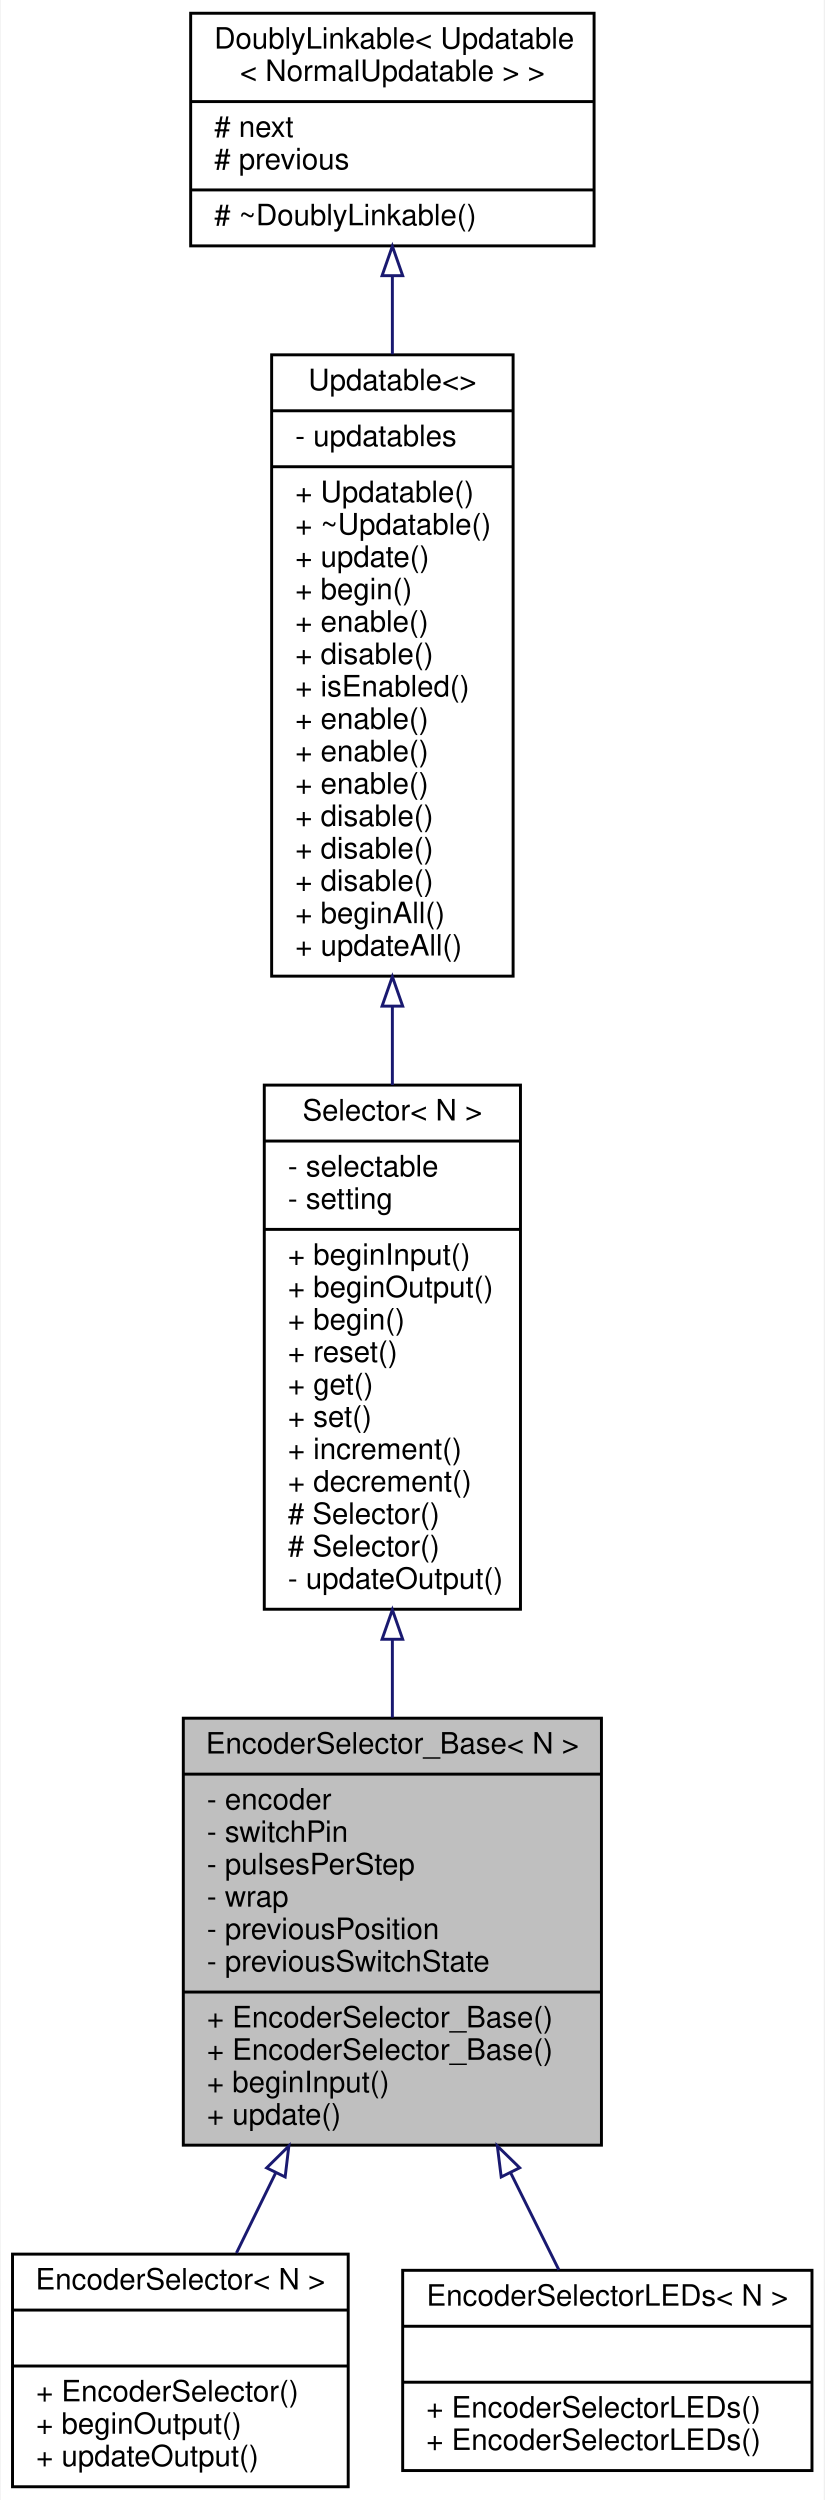
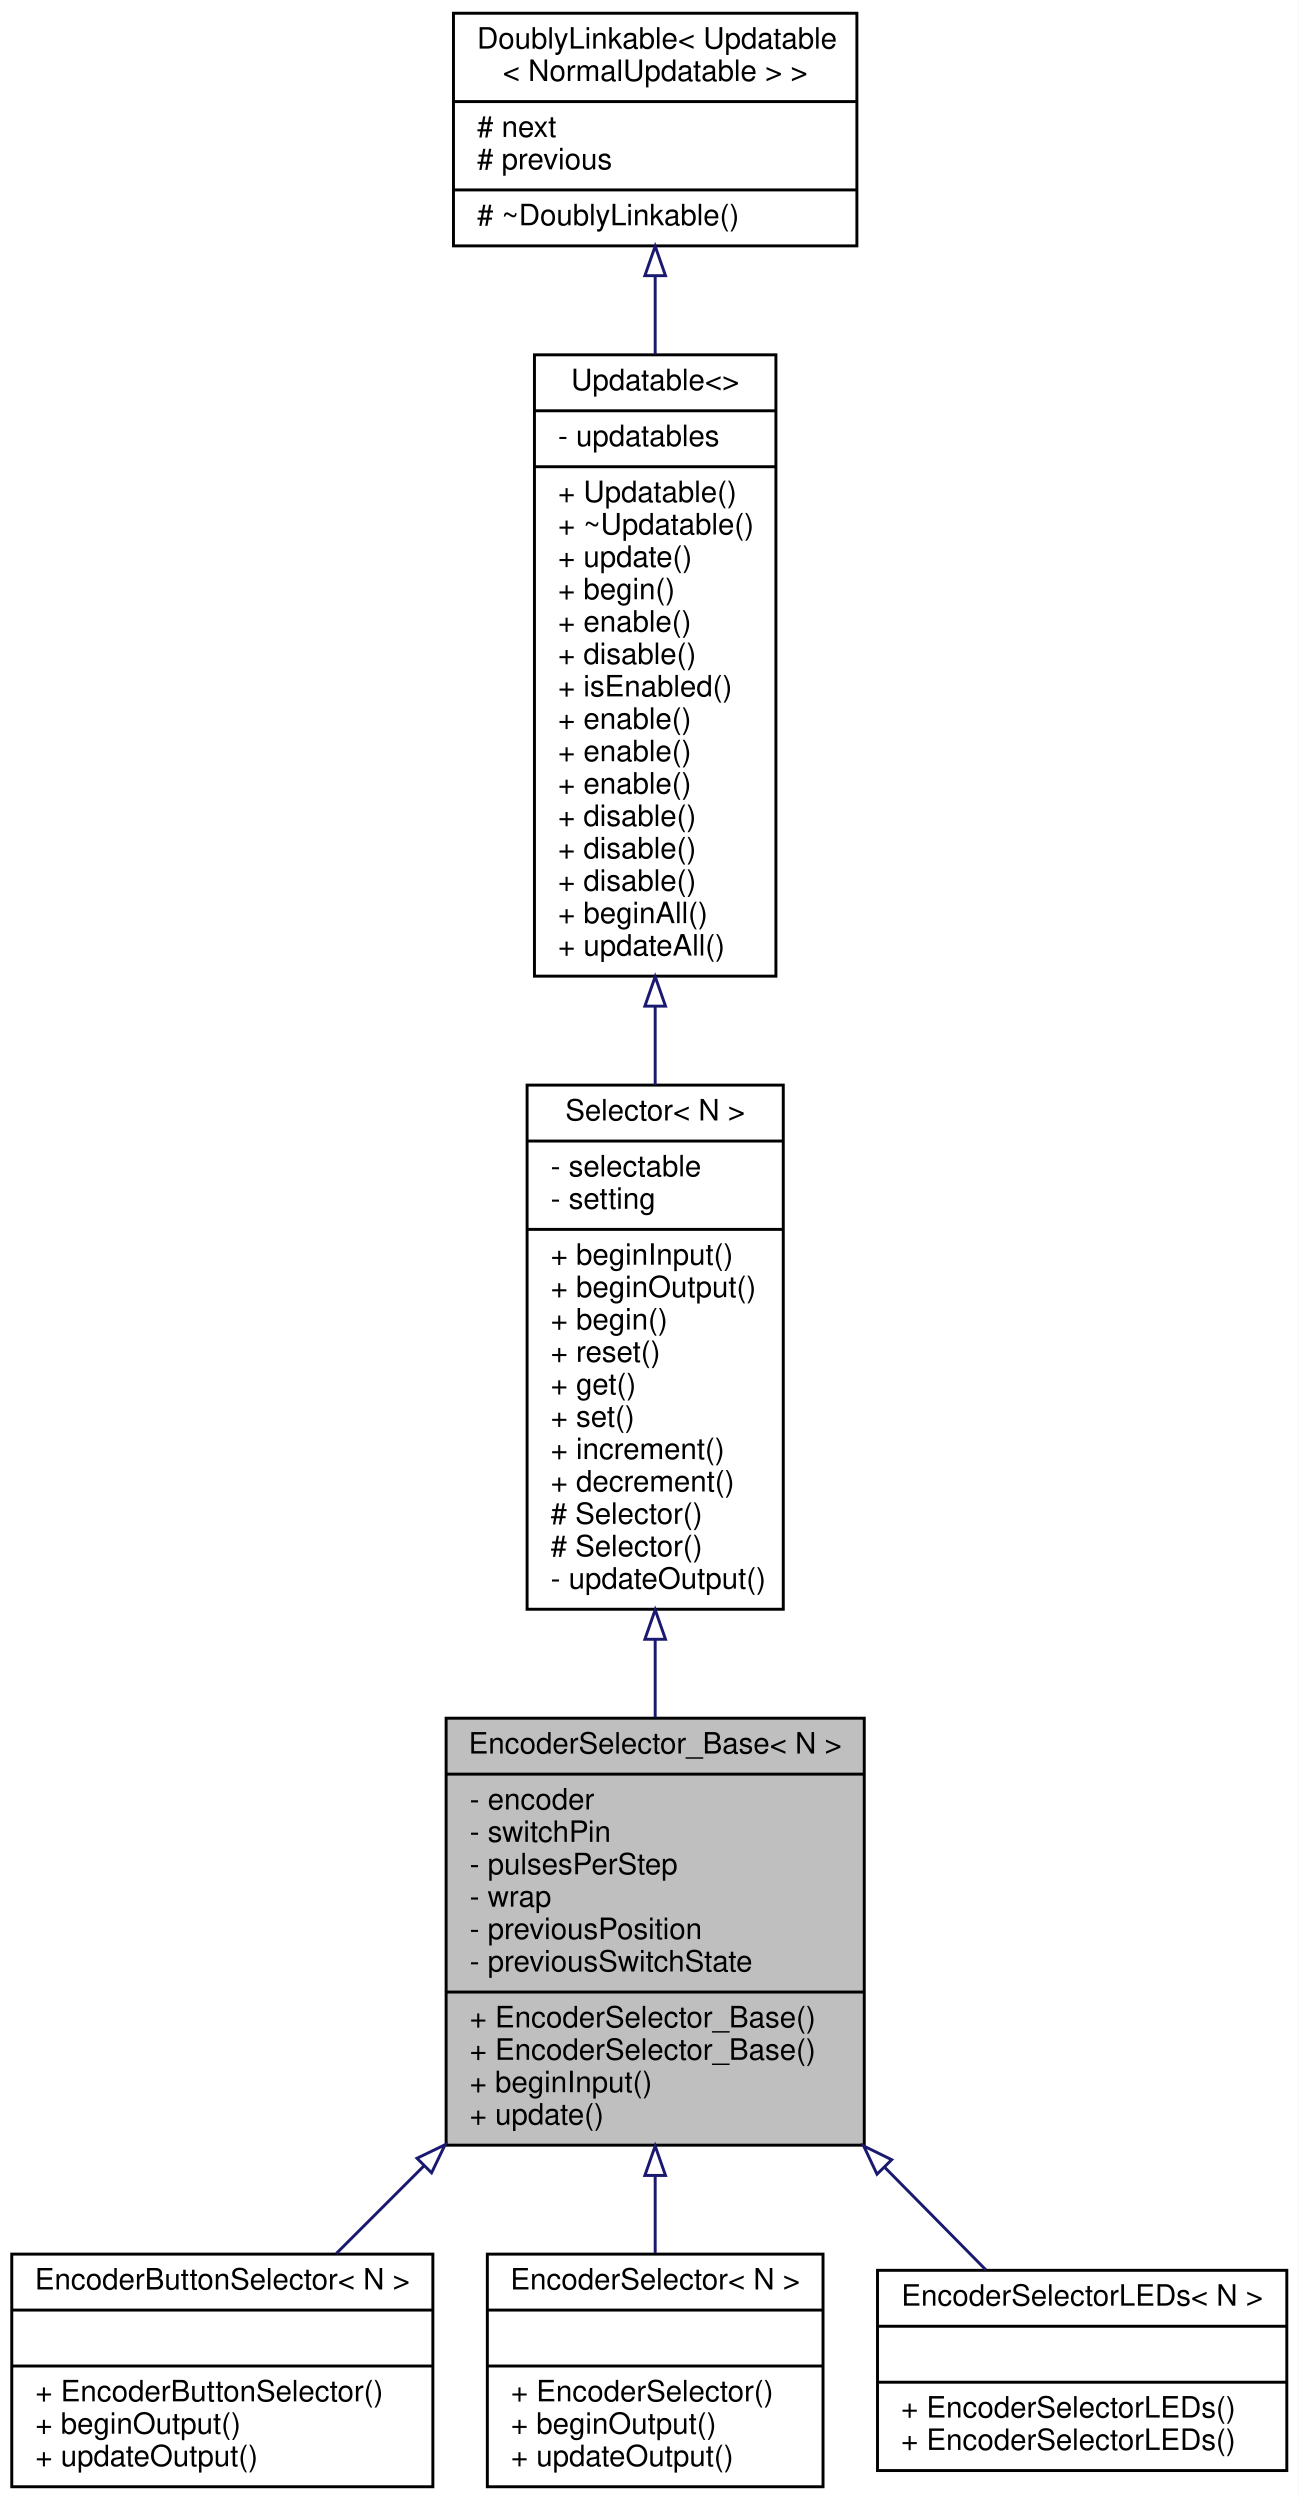
- <svg xmlns="http://www.w3.org/2000/svg" xmlns:xlink="http://www.w3.org/1999/xlink" width="280pt" height="849pt" viewBox="0.00 0.00 279.50 849.00">
+ <svg xmlns="http://www.w3.org/2000/svg" xmlns:xlink="http://www.w3.org/1999/xlink" width="441pt" height="849pt" viewBox="0.00 0.00 441.00 849.00">
  <g id="graph0" class="graph" transform="scale(1 1) rotate(0) translate(4 845)">
-     <polygon fill="white" stroke="none" points="-4,4 -4,-845 275.5,-845 275.5,4 -4,4" />
+     <polygon fill="white" stroke="none" points="-4,4 -4,-845 437,-845 437,4 -4,4" />
    <g id="node1" class="node">
      <g id="a_node1">
        <a xlink:title=" ">
-           <polygon fill="#bfbfbf" stroke="black" points="58,-116.5 58,-261.5 200,-261.5 200,-116.5 58,-116.5" />
-           <text text-anchor="middle" x="129" y="-249.5" font-family="Helvetica,sans-Serif" font-size="10.00">EncoderSelector_Base&lt; N &gt;</text>
-           <polyline fill="none" stroke="black" points="58,-242.5 200,-242.5 " />
-           <text text-anchor="start" x="66" y="-230.5" font-family="Helvetica,sans-Serif" font-size="10.00">- encoder</text>
-           <text text-anchor="start" x="66" y="-219.5" font-family="Helvetica,sans-Serif" font-size="10.00">- switchPin</text>
-           <text text-anchor="start" x="66" y="-208.5" font-family="Helvetica,sans-Serif" font-size="10.00">- pulsesPerStep</text>
-           <text text-anchor="start" x="66" y="-197.5" font-family="Helvetica,sans-Serif" font-size="10.00">- wrap</text>
-           <text text-anchor="start" x="66" y="-186.5" font-family="Helvetica,sans-Serif" font-size="10.00">- previousPosition</text>
-           <text text-anchor="start" x="66" y="-175.5" font-family="Helvetica,sans-Serif" font-size="10.00">- previousSwitchState</text>
-           <polyline fill="none" stroke="black" points="58,-168.5 200,-168.5 " />
-           <text text-anchor="start" x="66" y="-156.5" font-family="Helvetica,sans-Serif" font-size="10.00">+ EncoderSelector_Base()</text>
-           <text text-anchor="start" x="66" y="-145.5" font-family="Helvetica,sans-Serif" font-size="10.00">+ EncoderSelector_Base()</text>
-           <text text-anchor="start" x="66" y="-134.5" font-family="Helvetica,sans-Serif" font-size="10.00">+ beginInput()</text>
-           <text text-anchor="start" x="66" y="-123.5" font-family="Helvetica,sans-Serif" font-size="10.00">+ update()</text>
+           <polygon fill="#bfbfbf" stroke="black" points="147.5,-116.5 147.5,-261.5 289.5,-261.5 289.5,-116.5 147.5,-116.5" />
+           <text text-anchor="middle" x="218.5" y="-249.5" font-family="Helvetica,sans-Serif" font-size="10.00">EncoderSelector_Base&lt; N &gt;</text>
+           <polyline fill="none" stroke="black" points="147.5,-242.5 289.5,-242.5 " />
+           <text text-anchor="start" x="155.5" y="-230.5" font-family="Helvetica,sans-Serif" font-size="10.00">- encoder</text>
+           <text text-anchor="start" x="155.5" y="-219.5" font-family="Helvetica,sans-Serif" font-size="10.00">- switchPin</text>
+           <text text-anchor="start" x="155.5" y="-208.5" font-family="Helvetica,sans-Serif" font-size="10.00">- pulsesPerStep</text>
+           <text text-anchor="start" x="155.5" y="-197.5" font-family="Helvetica,sans-Serif" font-size="10.00">- wrap</text>
+           <text text-anchor="start" x="155.5" y="-186.5" font-family="Helvetica,sans-Serif" font-size="10.00">- previousPosition</text>
+           <text text-anchor="start" x="155.5" y="-175.5" font-family="Helvetica,sans-Serif" font-size="10.00">- previousSwitchState</text>
+           <polyline fill="none" stroke="black" points="147.5,-168.5 289.5,-168.5 " />
+           <text text-anchor="start" x="155.5" y="-156.5" font-family="Helvetica,sans-Serif" font-size="10.00">+ EncoderSelector_Base()</text>
+           <text text-anchor="start" x="155.5" y="-145.5" font-family="Helvetica,sans-Serif" font-size="10.00">+ EncoderSelector_Base()</text>
+           <text text-anchor="start" x="155.5" y="-134.5" font-family="Helvetica,sans-Serif" font-size="10.00">+ beginInput()</text>
+           <text text-anchor="start" x="155.5" y="-123.5" font-family="Helvetica,sans-Serif" font-size="10.00">+ update()</text>
        </a>
      </g>
    </g>
    <g id="node5" class="node">
      <g id="a_node5">
-         <a xlink:href="../../d3/dc5/classEncoderSelector.html" target="_top" xlink:title=" ">
-           <polygon fill="white" stroke="black" points="0,-0.5 0,-79.5 114,-79.5 114,-0.5 0,-0.5" />
-           <text text-anchor="middle" x="57" y="-67.5" font-family="Helvetica,sans-Serif" font-size="10.00">EncoderSelector&lt; N &gt;</text>
-           <polyline fill="none" stroke="black" points="0,-60.5 114,-60.5 " />
-           <text text-anchor="middle" x="57" y="-48.5" font-family="Helvetica,sans-Serif" font-size="10.00"> </text>
-           <polyline fill="none" stroke="black" points="0,-41.5 114,-41.5 " />
-           <text text-anchor="start" x="8" y="-29.5" font-family="Helvetica,sans-Serif" font-size="10.00">+ EncoderSelector()</text>
+         <a xlink:href="../../d5/df1/classEncoderButtonSelector.html" target="_top" xlink:title=" ">
+           <polygon fill="white" stroke="black" points="0,-0.5 0,-79.5 143,-79.5 143,-0.5 0,-0.5" />
+           <text text-anchor="middle" x="71.5" y="-67.5" font-family="Helvetica,sans-Serif" font-size="10.00">EncoderButtonSelector&lt; N &gt;</text>
+           <polyline fill="none" stroke="black" points="0,-60.5 143,-60.5 " />
+           <text text-anchor="middle" x="71.5" y="-48.5" font-family="Helvetica,sans-Serif" font-size="10.00"> </text>
+           <polyline fill="none" stroke="black" points="0,-41.5 143,-41.5 " />
+           <text text-anchor="start" x="8" y="-29.5" font-family="Helvetica,sans-Serif" font-size="10.00">+ EncoderButtonSelector()</text>
          <text text-anchor="start" x="8" y="-18.5" font-family="Helvetica,sans-Serif" font-size="10.00">+ beginOutput()</text>
          <text text-anchor="start" x="8" y="-7.5" font-family="Helvetica,sans-Serif" font-size="10.00">+ updateOutput()</text>
        </a>
      </g>
    </g>
    <g id="edge4" class="edge">
-       <path fill="none" stroke="midnightblue" d="M89.387,-107.124C84.754,-97.664 80.201,-88.37 76.041,-79.875" />
-       <polygon fill="none" stroke="midnightblue" points="86.302,-108.781 93.844,-116.223 92.588,-105.702 86.302,-108.781" />
+       <path fill="none" stroke="midnightblue" d="M139.994,-109.494C129.67,-99.17 119.478,-88.978 110.238,-79.738" />
+       <polygon fill="none" stroke="midnightblue" points="137.607,-112.057 147.153,-116.653 142.557,-107.107 137.607,-112.057" />
    </g>
    <g id="node6" class="node">
      <g id="a_node6">
-         <a xlink:href="../../d8/df7/classEncoderSelectorLEDs.html" target="_top" xlink:title=" ">
-           <polygon fill="white" stroke="black" points="132.5,-6 132.5,-74 271.5,-74 271.5,-6 132.5,-6" />
-           <text text-anchor="middle" x="202" y="-62" font-family="Helvetica,sans-Serif" font-size="10.00">EncoderSelectorLEDs&lt; N &gt;</text>
-           <polyline fill="none" stroke="black" points="132.5,-55 271.5,-55 " />
-           <text text-anchor="middle" x="202" y="-43" font-family="Helvetica,sans-Serif" font-size="10.00"> </text>
-           <polyline fill="none" stroke="black" points="132.5,-36 271.5,-36 " />
-           <text text-anchor="start" x="140.5" y="-24" font-family="Helvetica,sans-Serif" font-size="10.00">+ EncoderSelectorLEDs()</text>
-           <text text-anchor="start" x="140.5" y="-13" font-family="Helvetica,sans-Serif" font-size="10.00">+ EncoderSelectorLEDs()</text>
+         <a xlink:href="../../d3/dc5/classEncoderSelector.html" target="_top" xlink:title=" ">
+           <polygon fill="white" stroke="black" points="161.5,-0.5 161.5,-79.5 275.5,-79.5 275.5,-0.5 161.5,-0.5" />
+           <text text-anchor="middle" x="218.5" y="-67.5" font-family="Helvetica,sans-Serif" font-size="10.00">EncoderSelector&lt; N &gt;</text>
+           <polyline fill="none" stroke="black" points="161.5,-60.5 275.5,-60.5 " />
+           <text text-anchor="middle" x="218.5" y="-48.5" font-family="Helvetica,sans-Serif" font-size="10.00"> </text>
+           <polyline fill="none" stroke="black" points="161.5,-41.5 275.5,-41.5 " />
+           <text text-anchor="start" x="169.5" y="-29.5" font-family="Helvetica,sans-Serif" font-size="10.00">+ EncoderSelector()</text>
+           <text text-anchor="start" x="169.5" y="-18.5" font-family="Helvetica,sans-Serif" font-size="10.00">+ beginOutput()</text>
+           <text text-anchor="start" x="169.5" y="-7.5" font-family="Helvetica,sans-Serif" font-size="10.00">+ updateOutput()</text>
        </a>
      </g>
    </g>
    <g id="edge5" class="edge">
-       <path fill="none" stroke="midnightblue" d="M169.096,-107.26C174.898,-95.576 180.577,-84.139 185.541,-74.144" />
-       <polygon fill="none" stroke="midnightblue" points="165.958,-105.709 164.645,-116.223 172.227,-108.823 165.958,-105.709" />
+       <path fill="none" stroke="midnightblue" d="M218.5,-105.954C218.5,-96.899 218.5,-88.019 218.5,-79.875" />
+       <polygon fill="none" stroke="midnightblue" points="215,-106.222 218.5,-116.223 222,-106.223 215,-106.222" />
+     </g>
+     <g id="node7" class="node">
+       <g id="a_node7">
+         <a xlink:href="../../d8/df7/classEncoderSelectorLEDs.html" target="_top" xlink:title=" ">
+           <polygon fill="white" stroke="black" points="294,-6 294,-74 433,-74 433,-6 294,-6" />
+           <text text-anchor="middle" x="363.5" y="-62" font-family="Helvetica,sans-Serif" font-size="10.00">EncoderSelectorLEDs&lt; N &gt;</text>
+           <polyline fill="none" stroke="black" points="294,-55 433,-55 " />
+           <text text-anchor="middle" x="363.5" y="-43" font-family="Helvetica,sans-Serif" font-size="10.00"> </text>
+           <polyline fill="none" stroke="black" points="294,-36 433,-36 " />
+           <text text-anchor="start" x="302" y="-24" font-family="Helvetica,sans-Serif" font-size="10.00">+ EncoderSelectorLEDs()</text>
+           <text text-anchor="start" x="302" y="-13" font-family="Helvetica,sans-Serif" font-size="10.00">+ EncoderSelectorLEDs()</text>
+         </a>
+       </g>
+     </g>
+     <g id="edge6" class="edge">
+       <path fill="none" stroke="midnightblue" d="M296.445,-108.98C308.557,-96.701 320.465,-84.629 330.807,-74.144" />
+       <polygon fill="none" stroke="midnightblue" points="293.832,-106.645 289.301,-116.223 298.815,-111.561 293.832,-106.645" />
    </g>
    <g id="node2" class="node">
      <g id="a_node2">
        <a xlink:href="../../d1/d54/classSelector.html" target="_top" xlink:title=" ">
-           <polygon fill="white" stroke="black" points="85.5,-298.5 85.5,-476.5 172.5,-476.5 172.5,-298.5 85.5,-298.5" />
-           <text text-anchor="middle" x="129" y="-464.5" font-family="Helvetica,sans-Serif" font-size="10.00">Selector&lt; N &gt;</text>
-           <polyline fill="none" stroke="black" points="85.5,-457.5 172.5,-457.5 " />
-           <text text-anchor="start" x="93.5" y="-445.5" font-family="Helvetica,sans-Serif" font-size="10.00">- selectable</text>
-           <text text-anchor="start" x="93.5" y="-434.5" font-family="Helvetica,sans-Serif" font-size="10.00">- setting</text>
-           <polyline fill="none" stroke="black" points="85.5,-427.5 172.5,-427.5 " />
-           <text text-anchor="start" x="93.5" y="-415.5" font-family="Helvetica,sans-Serif" font-size="10.00">+ beginInput()</text>
-           <text text-anchor="start" x="93.5" y="-404.5" font-family="Helvetica,sans-Serif" font-size="10.00">+ beginOutput()</text>
-           <text text-anchor="start" x="93.5" y="-393.5" font-family="Helvetica,sans-Serif" font-size="10.00">+ begin()</text>
-           <text text-anchor="start" x="93.5" y="-382.5" font-family="Helvetica,sans-Serif" font-size="10.00">+ reset()</text>
-           <text text-anchor="start" x="93.5" y="-371.5" font-family="Helvetica,sans-Serif" font-size="10.00">+ get()</text>
-           <text text-anchor="start" x="93.5" y="-360.5" font-family="Helvetica,sans-Serif" font-size="10.00">+ set()</text>
-           <text text-anchor="start" x="93.5" y="-349.5" font-family="Helvetica,sans-Serif" font-size="10.00">+ increment()</text>
-           <text text-anchor="start" x="93.5" y="-338.5" font-family="Helvetica,sans-Serif" font-size="10.00">+ decrement()</text>
-           <text text-anchor="start" x="93.5" y="-327.5" font-family="Helvetica,sans-Serif" font-size="10.00"># Selector()</text>
-           <text text-anchor="start" x="93.5" y="-316.5" font-family="Helvetica,sans-Serif" font-size="10.00"># Selector()</text>
-           <text text-anchor="start" x="93.5" y="-305.5" font-family="Helvetica,sans-Serif" font-size="10.00">- updateOutput()</text>
+           <polygon fill="white" stroke="black" points="175,-298.5 175,-476.5 262,-476.5 262,-298.5 175,-298.5" />
+           <text text-anchor="middle" x="218.5" y="-464.5" font-family="Helvetica,sans-Serif" font-size="10.00">Selector&lt; N &gt;</text>
+           <polyline fill="none" stroke="black" points="175,-457.5 262,-457.5 " />
+           <text text-anchor="start" x="183" y="-445.5" font-family="Helvetica,sans-Serif" font-size="10.00">- selectable</text>
+           <text text-anchor="start" x="183" y="-434.5" font-family="Helvetica,sans-Serif" font-size="10.00">- setting</text>
+           <polyline fill="none" stroke="black" points="175,-427.5 262,-427.5 " />
+           <text text-anchor="start" x="183" y="-415.5" font-family="Helvetica,sans-Serif" font-size="10.00">+ beginInput()</text>
+           <text text-anchor="start" x="183" y="-404.5" font-family="Helvetica,sans-Serif" font-size="10.00">+ beginOutput()</text>
+           <text text-anchor="start" x="183" y="-393.5" font-family="Helvetica,sans-Serif" font-size="10.00">+ begin()</text>
+           <text text-anchor="start" x="183" y="-382.5" font-family="Helvetica,sans-Serif" font-size="10.00">+ reset()</text>
+           <text text-anchor="start" x="183" y="-371.5" font-family="Helvetica,sans-Serif" font-size="10.00">+ get()</text>
+           <text text-anchor="start" x="183" y="-360.5" font-family="Helvetica,sans-Serif" font-size="10.00">+ set()</text>
+           <text text-anchor="start" x="183" y="-349.5" font-family="Helvetica,sans-Serif" font-size="10.00">+ increment()</text>
+           <text text-anchor="start" x="183" y="-338.5" font-family="Helvetica,sans-Serif" font-size="10.00">+ decrement()</text>
+           <text text-anchor="start" x="183" y="-327.5" font-family="Helvetica,sans-Serif" font-size="10.00"># Selector()</text>
+           <text text-anchor="start" x="183" y="-316.5" font-family="Helvetica,sans-Serif" font-size="10.00"># Selector()</text>
+           <text text-anchor="start" x="183" y="-305.5" font-family="Helvetica,sans-Serif" font-size="10.00">- updateOutput()</text>
        </a>
      </g>
    </g>
    <g id="edge1" class="edge">
-       <path fill="none" stroke="midnightblue" d="M129,-288.234C129,-279.297 129,-270.36 129,-261.719" />
-       <polygon fill="none" stroke="midnightblue" points="125.5,-288.309 129,-298.309 132.5,-288.309 125.5,-288.309" />
+       <path fill="none" stroke="midnightblue" d="M218.5,-288.234C218.5,-279.297 218.5,-270.36 218.5,-261.719" />
+       <polygon fill="none" stroke="midnightblue" points="215,-288.309 218.5,-298.309 222,-288.309 215,-288.309" />
    </g>
    <g id="node3" class="node">
      <g id="a_node3">
        <a xlink:href="../../d5/de0/classUpdatable.html" target="_top" xlink:title=" ">
-           <polygon fill="white" stroke="black" points="88,-513.5 88,-724.5 170,-724.5 170,-513.5 88,-513.5" />
-           <text text-anchor="middle" x="129" y="-712.5" font-family="Helvetica,sans-Serif" font-size="10.00">Updatable&lt;&gt;</text>
-           <polyline fill="none" stroke="black" points="88,-705.5 170,-705.5 " />
-           <text text-anchor="start" x="96" y="-693.5" font-family="Helvetica,sans-Serif" font-size="10.00">- updatables</text>
-           <polyline fill="none" stroke="black" points="88,-686.5 170,-686.5 " />
-           <text text-anchor="start" x="96" y="-674.5" font-family="Helvetica,sans-Serif" font-size="10.00">+ Updatable()</text>
-           <text text-anchor="start" x="96" y="-663.5" font-family="Helvetica,sans-Serif" font-size="10.00">+ ~Updatable()</text>
-           <text text-anchor="start" x="96" y="-652.5" font-family="Helvetica,sans-Serif" font-size="10.00">+ update()</text>
-           <text text-anchor="start" x="96" y="-641.5" font-family="Helvetica,sans-Serif" font-size="10.00">+ begin()</text>
-           <text text-anchor="start" x="96" y="-630.5" font-family="Helvetica,sans-Serif" font-size="10.00">+ enable()</text>
-           <text text-anchor="start" x="96" y="-619.5" font-family="Helvetica,sans-Serif" font-size="10.00">+ disable()</text>
-           <text text-anchor="start" x="96" y="-608.5" font-family="Helvetica,sans-Serif" font-size="10.00">+ isEnabled()</text>
-           <text text-anchor="start" x="96" y="-597.5" font-family="Helvetica,sans-Serif" font-size="10.00">+ enable()</text>
-           <text text-anchor="start" x="96" y="-586.5" font-family="Helvetica,sans-Serif" font-size="10.00">+ enable()</text>
-           <text text-anchor="start" x="96" y="-575.5" font-family="Helvetica,sans-Serif" font-size="10.00">+ enable()</text>
-           <text text-anchor="start" x="96" y="-564.5" font-family="Helvetica,sans-Serif" font-size="10.00">+ disable()</text>
-           <text text-anchor="start" x="96" y="-553.5" font-family="Helvetica,sans-Serif" font-size="10.00">+ disable()</text>
-           <text text-anchor="start" x="96" y="-542.5" font-family="Helvetica,sans-Serif" font-size="10.00">+ disable()</text>
-           <text text-anchor="start" x="96" y="-531.5" font-family="Helvetica,sans-Serif" font-size="10.00">+ beginAll()</text>
-           <text text-anchor="start" x="96" y="-520.5" font-family="Helvetica,sans-Serif" font-size="10.00">+ updateAll()</text>
+           <polygon fill="white" stroke="black" points="177.5,-513.5 177.5,-724.5 259.5,-724.5 259.5,-513.5 177.5,-513.5" />
+           <text text-anchor="middle" x="218.5" y="-712.5" font-family="Helvetica,sans-Serif" font-size="10.00">Updatable&lt;&gt;</text>
+           <polyline fill="none" stroke="black" points="177.5,-705.5 259.5,-705.5 " />
+           <text text-anchor="start" x="185.5" y="-693.5" font-family="Helvetica,sans-Serif" font-size="10.00">- updatables</text>
+           <polyline fill="none" stroke="black" points="177.5,-686.5 259.5,-686.5 " />
+           <text text-anchor="start" x="185.5" y="-674.5" font-family="Helvetica,sans-Serif" font-size="10.00">+ Updatable()</text>
+           <text text-anchor="start" x="185.5" y="-663.5" font-family="Helvetica,sans-Serif" font-size="10.00">+ ~Updatable()</text>
+           <text text-anchor="start" x="185.5" y="-652.5" font-family="Helvetica,sans-Serif" font-size="10.00">+ update()</text>
+           <text text-anchor="start" x="185.5" y="-641.5" font-family="Helvetica,sans-Serif" font-size="10.00">+ begin()</text>
+           <text text-anchor="start" x="185.5" y="-630.5" font-family="Helvetica,sans-Serif" font-size="10.00">+ enable()</text>
+           <text text-anchor="start" x="185.5" y="-619.5" font-family="Helvetica,sans-Serif" font-size="10.00">+ disable()</text>
+           <text text-anchor="start" x="185.5" y="-608.5" font-family="Helvetica,sans-Serif" font-size="10.00">+ isEnabled()</text>
+           <text text-anchor="start" x="185.5" y="-597.5" font-family="Helvetica,sans-Serif" font-size="10.00">+ enable()</text>
+           <text text-anchor="start" x="185.5" y="-586.5" font-family="Helvetica,sans-Serif" font-size="10.00">+ enable()</text>
+           <text text-anchor="start" x="185.5" y="-575.5" font-family="Helvetica,sans-Serif" font-size="10.00">+ enable()</text>
+           <text text-anchor="start" x="185.5" y="-564.5" font-family="Helvetica,sans-Serif" font-size="10.00">+ disable()</text>
+           <text text-anchor="start" x="185.5" y="-553.5" font-family="Helvetica,sans-Serif" font-size="10.00">+ disable()</text>
+           <text text-anchor="start" x="185.5" y="-542.5" font-family="Helvetica,sans-Serif" font-size="10.00">+ disable()</text>
+           <text text-anchor="start" x="185.5" y="-531.5" font-family="Helvetica,sans-Serif" font-size="10.00">+ beginAll()</text>
+           <text text-anchor="start" x="185.5" y="-520.5" font-family="Helvetica,sans-Serif" font-size="10.00">+ updateAll()</text>
        </a>
      </g>
    </g>
    <g id="edge2" class="edge">
-       <path fill="none" stroke="midnightblue" d="M129,-503.215C129,-494.251 129,-485.288 129,-476.544" />
-       <polygon fill="none" stroke="midnightblue" points="125.5,-503.324 129,-513.324 132.5,-503.324 125.5,-503.324" />
+       <path fill="none" stroke="midnightblue" d="M218.5,-503.215C218.5,-494.251 218.5,-485.288 218.5,-476.544" />
+       <polygon fill="none" stroke="midnightblue" points="215,-503.324 218.5,-513.324 222,-503.324 215,-503.324" />
    </g>
    <g id="node4" class="node">
      <g id="a_node4">
        <a xlink:href="../../d4/d23/classDoublyLinkable.html" target="_top" xlink:title=" ">
-           <polygon fill="white" stroke="black" points="60.5,-761.5 60.5,-840.5 197.5,-840.5 197.5,-761.5 60.5,-761.5" />
-           <text text-anchor="start" x="68.5" y="-828.5" font-family="Helvetica,sans-Serif" font-size="10.00">DoublyLinkable&lt; Updatable</text>
-           <text text-anchor="middle" x="129" y="-817.5" font-family="Helvetica,sans-Serif" font-size="10.00">&lt; NormalUpdatable &gt; &gt;</text>
-           <polyline fill="none" stroke="black" points="60.5,-810.5 197.5,-810.5 " />
-           <text text-anchor="start" x="68.5" y="-798.5" font-family="Helvetica,sans-Serif" font-size="10.00"># next</text>
-           <text text-anchor="start" x="68.5" y="-787.5" font-family="Helvetica,sans-Serif" font-size="10.00"># previous</text>
-           <polyline fill="none" stroke="black" points="60.5,-780.5 197.5,-780.5 " />
-           <text text-anchor="start" x="68.5" y="-768.5" font-family="Helvetica,sans-Serif" font-size="10.00"># ~DoublyLinkable()</text>
+           <polygon fill="white" stroke="black" points="150,-761.5 150,-840.5 287,-840.5 287,-761.5 150,-761.5" />
+           <text text-anchor="start" x="158" y="-828.5" font-family="Helvetica,sans-Serif" font-size="10.00">DoublyLinkable&lt; Updatable</text>
+           <text text-anchor="middle" x="218.5" y="-817.5" font-family="Helvetica,sans-Serif" font-size="10.00">&lt; NormalUpdatable &gt; &gt;</text>
+           <polyline fill="none" stroke="black" points="150,-810.5 287,-810.5 " />
+           <text text-anchor="start" x="158" y="-798.5" font-family="Helvetica,sans-Serif" font-size="10.00"># next</text>
+           <text text-anchor="start" x="158" y="-787.5" font-family="Helvetica,sans-Serif" font-size="10.00"># previous</text>
+           <polyline fill="none" stroke="black" points="150,-780.5 287,-780.5 " />
+           <text text-anchor="start" x="158" y="-768.5" font-family="Helvetica,sans-Serif" font-size="10.00"># ~DoublyLinkable()</text>
        </a>
      </g>
    </g>
    <g id="edge3" class="edge">
-       <path fill="none" stroke="midnightblue" d="M129,-751.16C129,-742.809 129,-733.856 129,-724.694" />
-       <polygon fill="none" stroke="midnightblue" points="125.5,-751.385 129,-761.385 132.5,-751.386 125.5,-751.385" />
+       <path fill="none" stroke="midnightblue" d="M218.5,-751.16C218.5,-742.809 218.5,-733.856 218.5,-724.694" />
+       <polygon fill="none" stroke="midnightblue" points="215,-751.385 218.5,-761.385 222,-751.386 215,-751.385" />
    </g>
  </g>
</svg>
